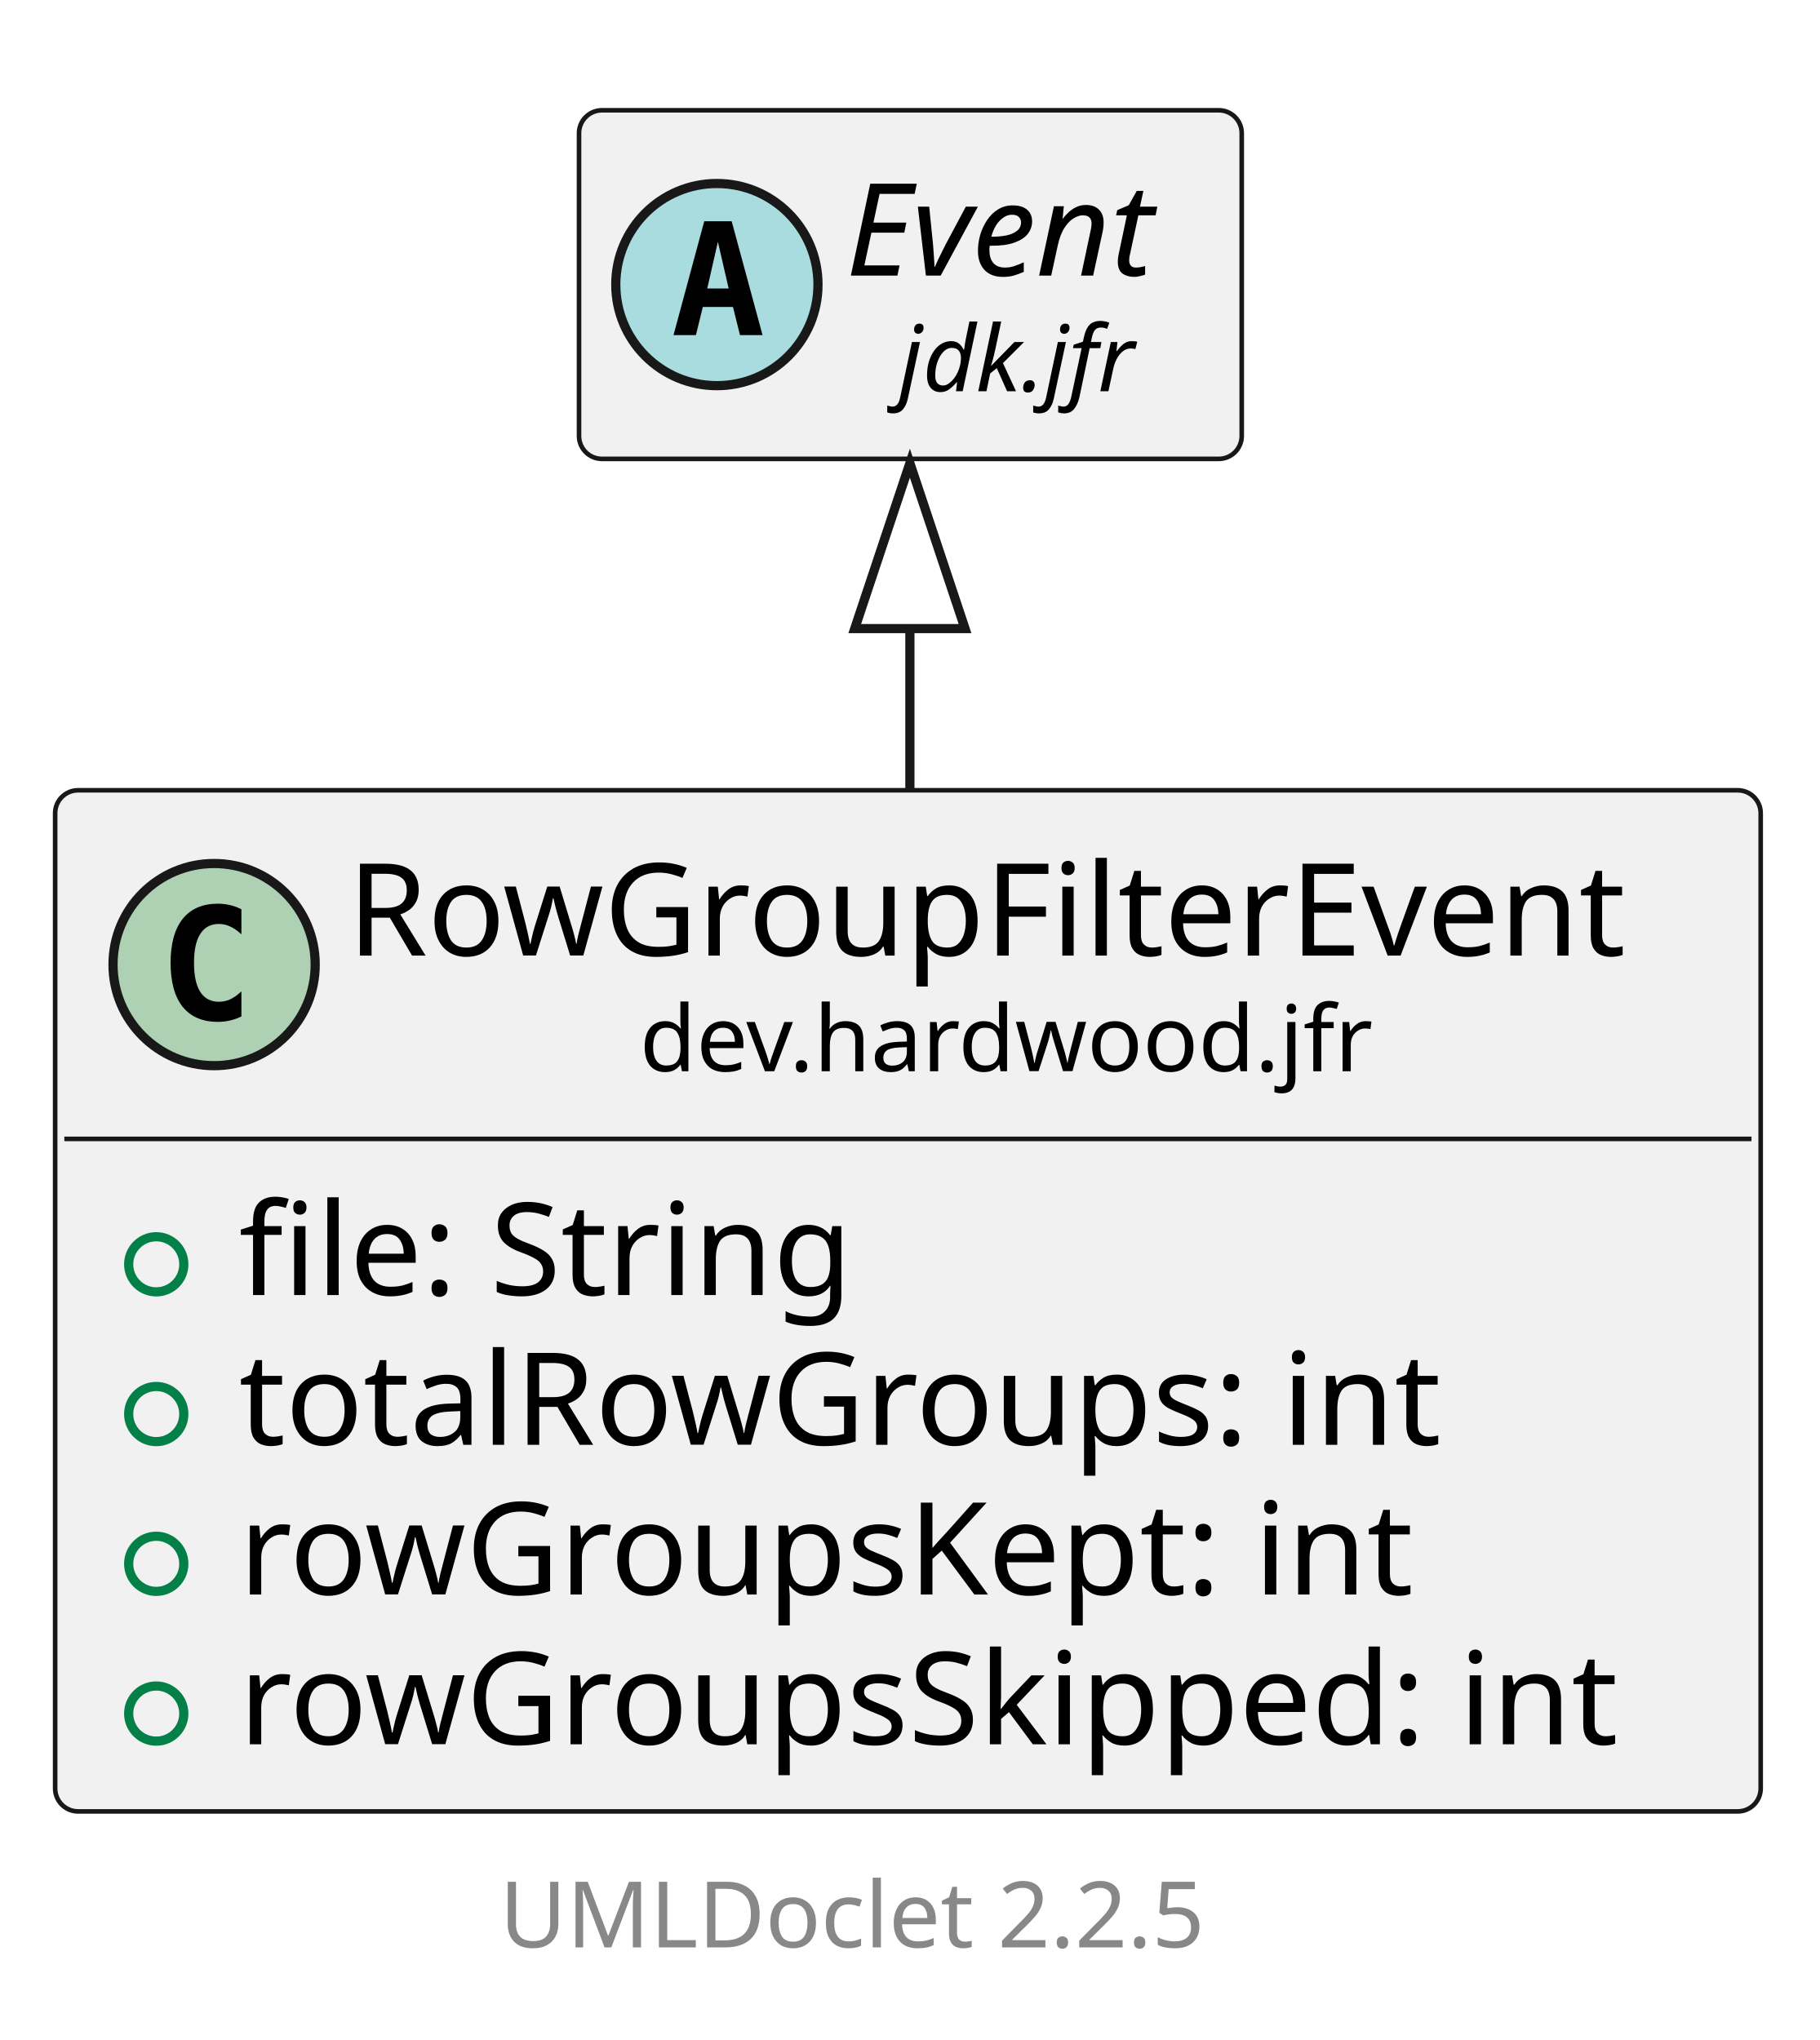
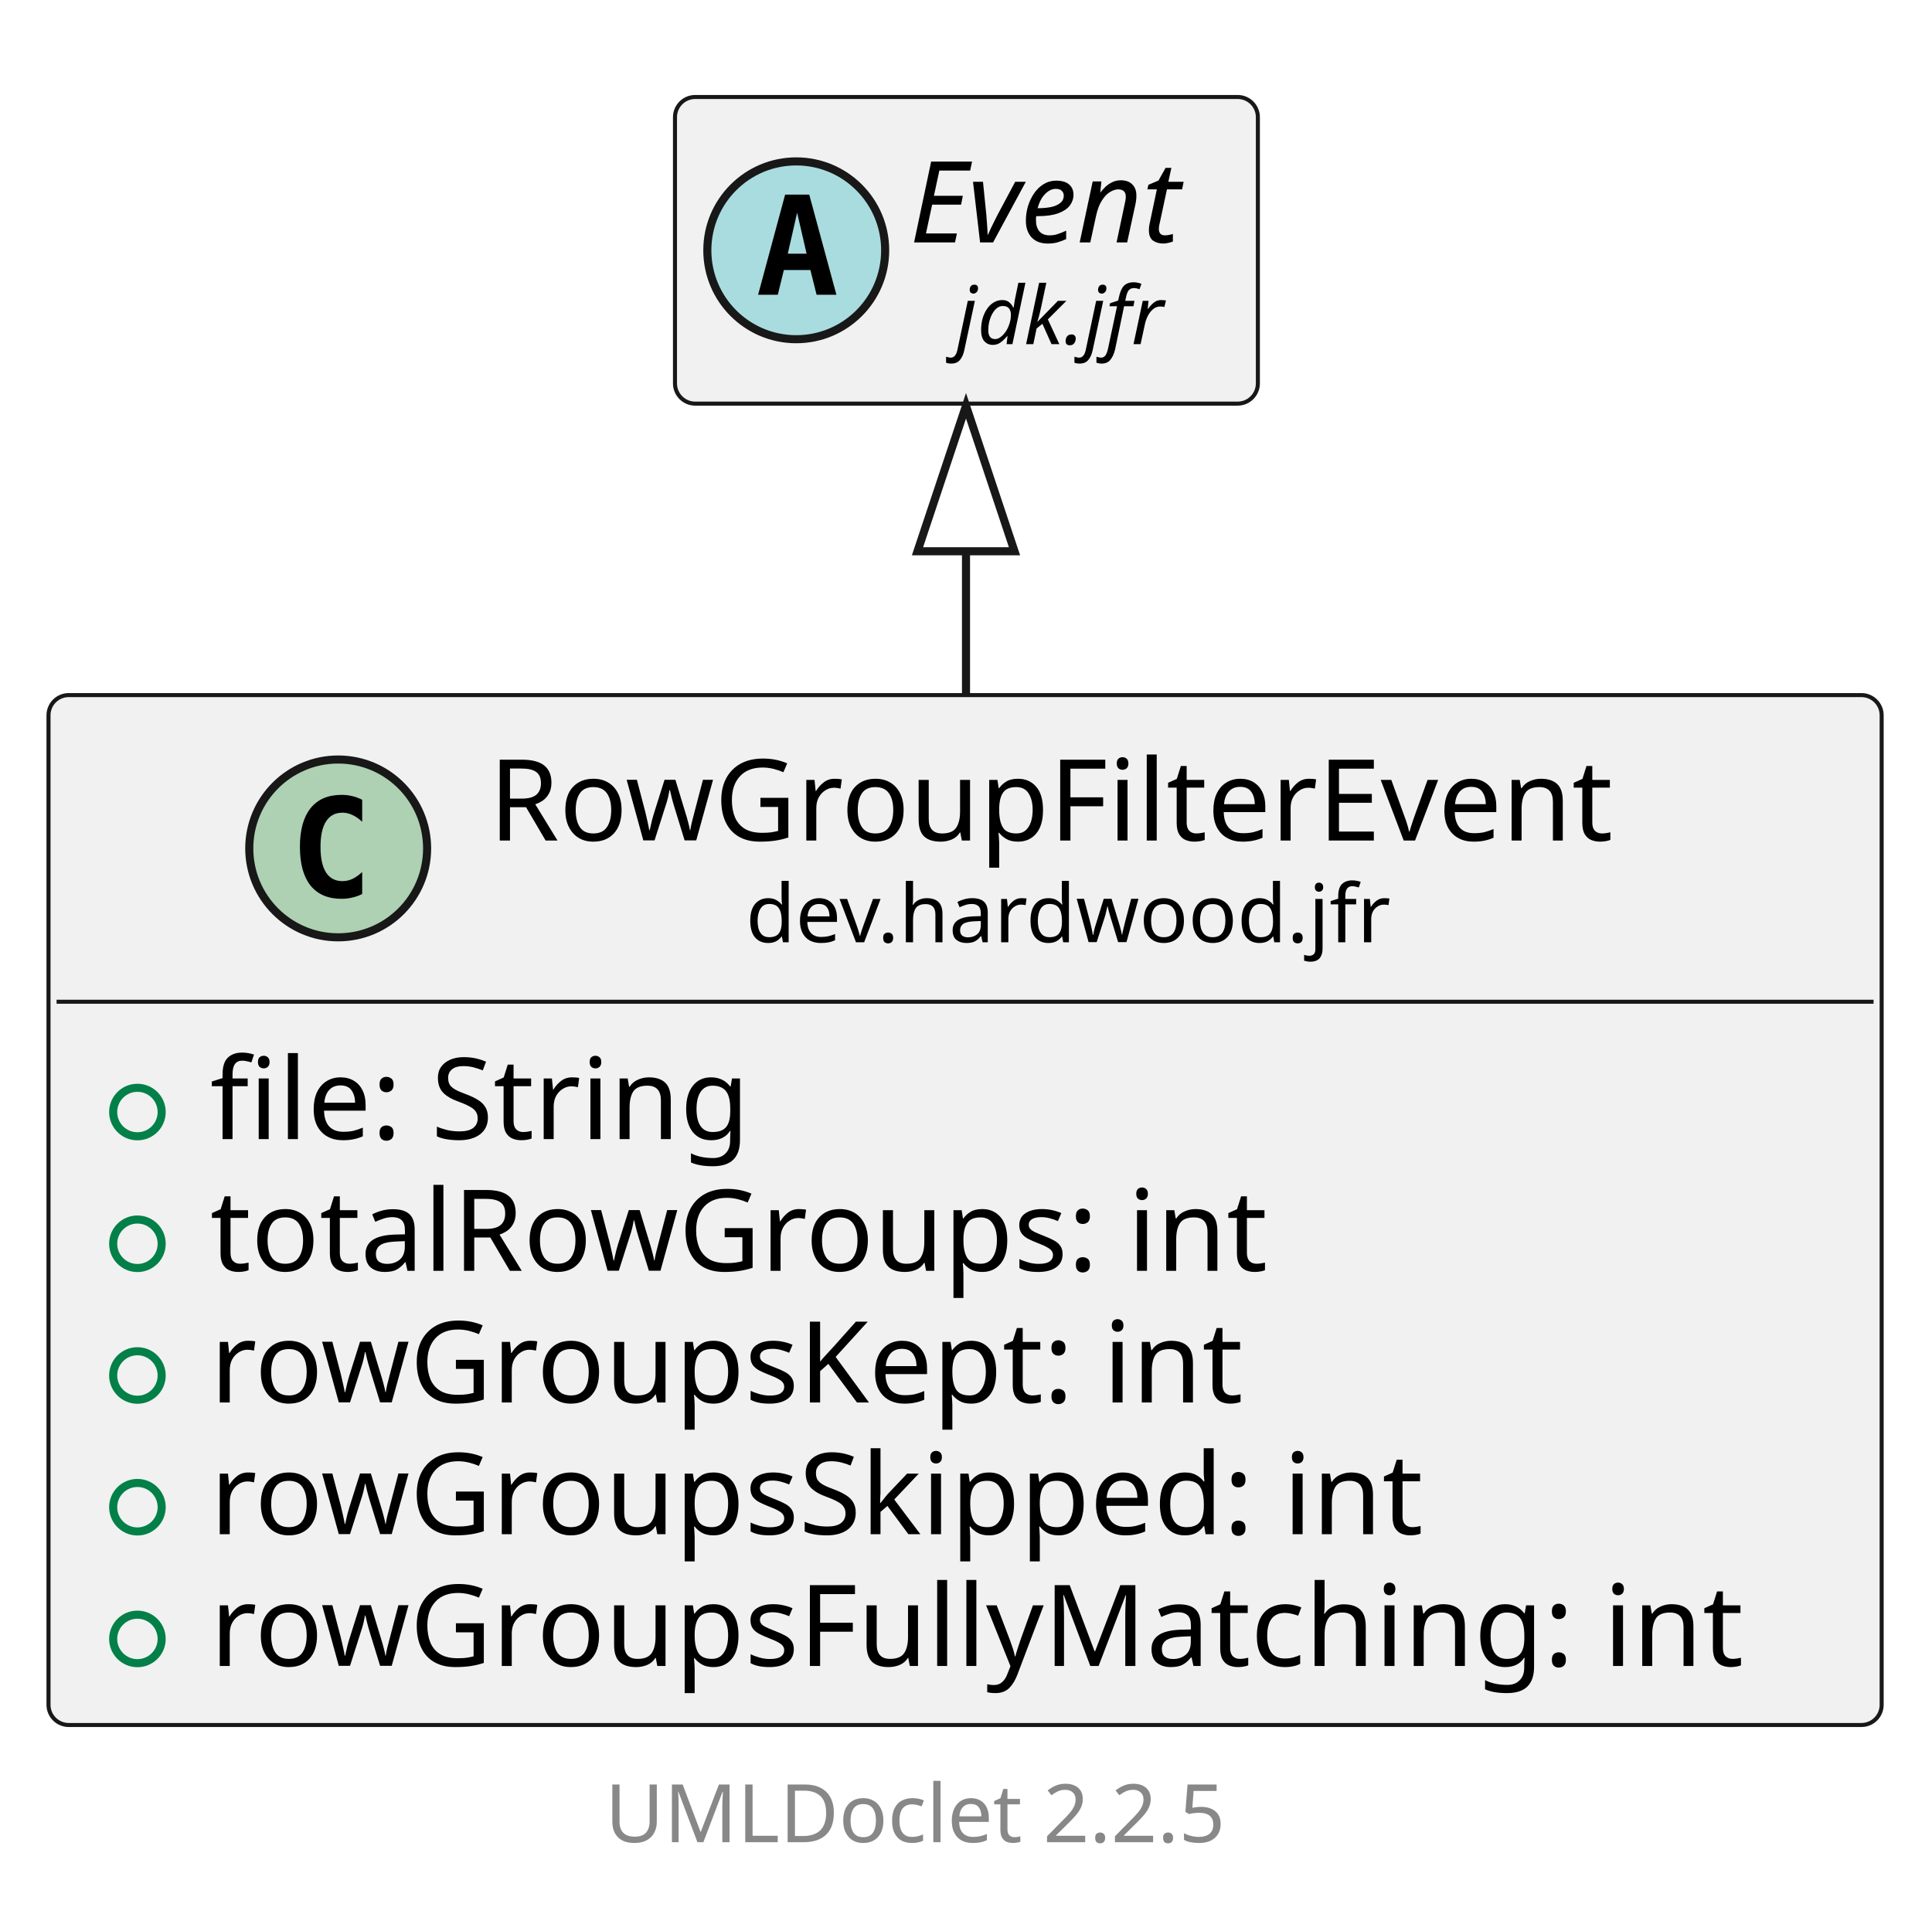
- <svg xmlns="http://www.w3.org/2000/svg" xmlns:xlink="http://www.w3.org/1999/xlink" contentStyleType="text/css" data-diagram-type="CLASS" height="222px" preserveAspectRatio="none" style="width:198px;height:222px;background:#FFFFFF;" version="1.1" viewBox="0 0 198 222" width="198px" zoomAndPan="magnify">
+ <svg xmlns="http://www.w3.org/2000/svg" xmlns:xlink="http://www.w3.org/1999/xlink" contentStyleType="text/css" data-diagram-type="CLASS" height="238px" preserveAspectRatio="none" style="width:239px;height:238px;background:#FFFFFF;" version="1.1" viewBox="0 0 239 238" width="239px" zoomAndPan="magnify">
  <defs />
  <g>
    <g class="entity" data-qualified-name="dev.hardwood.jfr.RowGroupFilterEvent" data-source-line="13" id="ent0002">
      <a href="RowGroupFilterEvent.html" target="_top" title="RowGroupFilterEvent.html" xlink:actuate="onRequest" xlink:href="RowGroupFilterEvent.html" xlink:show="new" xlink:title="RowGroupFilterEvent.html" xlink:type="simple">
-         <rect fill="#F1F1F1" height="111.125" rx="2.5" ry="2.5" style="stroke:#181818;stroke-width:0.5;" width="185.571" x="6" y="86" />
-         <ellipse cx="23.296" cy="104.969" fill="#ADD1B2" rx="11" ry="11" style="stroke:#181818;stroke-width:1;" />
-         <path d="M26.265,110.609 Q25.686,110.906 25.046,111.047 Q24.405,111.203 23.702,111.203 Q21.202,111.203 19.874,109.562 Q18.561,107.906 18.561,104.781 Q18.561,101.656 19.874,100 Q21.202,98.344 23.702,98.344 Q24.405,98.344 25.046,98.5 Q25.702,98.656 26.265,98.953 L26.265,101.672 Q25.64,101.094 25.046,100.828 Q24.452,100.547 23.827,100.547 Q22.483,100.547 21.796,101.625 Q21.108,102.688 21.108,104.781 Q21.108,106.875 21.796,107.953 Q22.483,109.016 23.827,109.016 Q24.452,109.016 25.046,108.75 Q25.64,108.469 26.265,107.891 L26.265,110.609 Z " fill="#000000" />
-         <text fill="#000000" font-family="sans-serif" font-size="14" lengthAdjust="spacing" textLength="148.47" x="37.806" y="103.995">RowGroupFilterEvent</text>
-         <text fill="#000000" font-family="sans-serif" font-size="10" lengthAdjust="spacing" textLength="84.873" x="69.604" y="116.579">dev.hardwood.jfr</text>
-         <line style="stroke:#181818;stroke-width:0.5;" x1="7" x2="190.571" y1="123.938" y2="123.938" />
+         <rect fill="#F1F1F1" height="127.422" rx="2.5" ry="2.5" style="stroke:#181818;stroke-width:0.5;" width="226.772" x="6" y="86" />
+         <ellipse cx="41.836" cy="104.969" fill="#ADD1B2" rx="11" ry="11" style="stroke:#181818;stroke-width:1;" />
+         <path d="M44.804,110.609 Q44.226,110.906 43.586,111.047 Q42.945,111.203 42.242,111.203 Q39.742,111.203 38.414,109.562 Q37.101,107.906 37.101,104.781 Q37.101,101.656 38.414,100 Q39.742,98.344 42.242,98.344 Q42.945,98.344 43.586,98.5 Q44.242,98.656 44.804,98.953 L44.804,101.672 Q44.179,101.094 43.586,100.828 Q42.992,100.547 42.367,100.547 Q41.023,100.547 40.336,101.625 Q39.648,102.688 39.648,104.781 Q39.648,106.875 40.336,107.953 Q41.023,109.016 42.367,109.016 Q42.992,109.016 43.586,108.75 Q44.179,108.469 44.804,107.891 L44.804,110.609 Z " fill="#000000" />
+         <text fill="#000000" font-family="sans-serif" font-size="14" lengthAdjust="spacing" textLength="148.47" x="60.466" y="103.995">RowGroupFilterEvent</text>
+         <text fill="#000000" font-family="sans-serif" font-size="10" lengthAdjust="spacing" textLength="84.873" x="92.264" y="116.579">dev.hardwood.jfr</text>
+         <line style="stroke:#181818;stroke-width:0.5;" x1="7" x2="231.772" y1="123.938" y2="123.938" />
      </a>
      <g data-visibility-modifier="PUBLIC_FIELD">
        <a href="RowGroupFilterEvent.html" target="_top" title="RowGroupFilterEvent.html" xlink:actuate="onRequest" xlink:href="RowGroupFilterEvent.html" xlink:show="new" xlink:title="RowGroupFilterEvent.html" xlink:type="simple">
          <ellipse cx="17" cy="137.586" fill="none" rx="3" ry="3" style="stroke:#038048;stroke-width:1;" />
        </a>
      </g>
      <a href="RowGroupFilterEvent.html" target="_top" title="RowGroupFilterEvent.html" xlink:actuate="onRequest" xlink:href="RowGroupFilterEvent.html" xlink:show="new" xlink:title="RowGroupFilterEvent.html" xlink:type="simple">
        <text fill="#000000" font-family="sans-serif" font-size="14" lengthAdjust="spacing" textLength="72.269" x="26" y="140.933">file: String</text>
      </a>
      <g data-visibility-modifier="PUBLIC_FIELD">
        <a href="RowGroupFilterEvent.html" target="_top" title="RowGroupFilterEvent.html" xlink:actuate="onRequest" xlink:href="RowGroupFilterEvent.html" xlink:show="new" xlink:title="RowGroupFilterEvent.html" xlink:type="simple">
          <ellipse cx="17" cy="153.883" fill="none" rx="3" ry="3" style="stroke:#038048;stroke-width:1;" />
        </a>
      </g>
      <a href="RowGroupFilterEvent.html" target="_top" title="RowGroupFilterEvent.html" xlink:actuate="onRequest" xlink:href="RowGroupFilterEvent.html" xlink:show="new" xlink:title="RowGroupFilterEvent.html" xlink:type="simple">
        <text fill="#000000" font-family="sans-serif" font-size="14" lengthAdjust="spacing" textLength="139.398" x="26" y="157.23">totalRowGroups: int</text>
      </a>
      <g data-visibility-modifier="PUBLIC_FIELD">
        <a href="RowGroupFilterEvent.html" target="_top" title="RowGroupFilterEvent.html" xlink:actuate="onRequest" xlink:href="RowGroupFilterEvent.html" xlink:show="new" xlink:title="RowGroupFilterEvent.html" xlink:type="simple">
          <ellipse cx="17" cy="170.18" fill="none" rx="3" ry="3" style="stroke:#038048;stroke-width:1;" />
        </a>
      </g>
      <a href="RowGroupFilterEvent.html" target="_top" title="RowGroupFilterEvent.html" xlink:actuate="onRequest" xlink:href="RowGroupFilterEvent.html" xlink:show="new" xlink:title="RowGroupFilterEvent.html" xlink:type="simple">
        <text fill="#000000" font-family="sans-serif" font-size="14" lengthAdjust="spacing" textLength="135.584" x="26" y="173.526">rowGroupsKept: int</text>
      </a>
      <g data-visibility-modifier="PUBLIC_FIELD">
        <a href="RowGroupFilterEvent.html" target="_top" title="RowGroupFilterEvent.html" xlink:actuate="onRequest" xlink:href="RowGroupFilterEvent.html" xlink:show="new" xlink:title="RowGroupFilterEvent.html" xlink:type="simple">
          <ellipse cx="17" cy="186.477" fill="none" rx="3" ry="3" style="stroke:#038048;stroke-width:1;" />
        </a>
      </g>
      <a href="RowGroupFilterEvent.html" target="_top" title="RowGroupFilterEvent.html" xlink:actuate="onRequest" xlink:href="RowGroupFilterEvent.html" xlink:show="new" xlink:title="RowGroupFilterEvent.html" xlink:type="simple">
        <text fill="#000000" font-family="sans-serif" font-size="14" lengthAdjust="spacing" textLength="159.571" x="26" y="189.823">rowGroupsSkipped: int</text>
      </a>
+       <g data-visibility-modifier="PUBLIC_FIELD">
+         <a href="RowGroupFilterEvent.html" target="_top" title="RowGroupFilterEvent.html" xlink:actuate="onRequest" xlink:href="RowGroupFilterEvent.html" xlink:show="new" xlink:title="RowGroupFilterEvent.html" xlink:type="simple">
+           <ellipse cx="17" cy="202.773" fill="none" rx="3" ry="3" style="stroke:#038048;stroke-width:1;" />
+         </a>
+       </g>
+       <a href="RowGroupFilterEvent.html" target="_top" title="RowGroupFilterEvent.html" xlink:actuate="onRequest" xlink:href="RowGroupFilterEvent.html" xlink:show="new" xlink:title="RowGroupFilterEvent.html" xlink:type="simple">
+         <text fill="#000000" font-family="sans-serif" font-size="14" lengthAdjust="spacing" textLength="200.772" x="26" y="206.12">rowGroupsFullyMatching: int</text>
+       </a>
    </g>
-     <g class="entity" data-qualified-name="jdk.jfr.Event" data-source-line="20" id="ent0003">
-       <rect fill="#F1F1F1" height="37.938" rx="2.5" ry="2.5" style="stroke:#181818;stroke-width:0.5;" width="72.106" x="63" y="12" />
-       <ellipse cx="78" cy="30.969" fill="#A9DCDF" rx="11" ry="11" style="stroke:#181818;stroke-width:1;" />
-       <path d="M78.109,26.312 L76.953,31.391 L79.281,31.391 L78.109,26.312 Z M76.625,24.078 L79.609,24.078 L82.969,36.469 L80.516,36.469 L79.75,33.406 L76.469,33.406 L75.719,36.469 L73.281,36.469 L76.625,24.078 Z " fill="#000000" />
-       <text fill="#000000" font-family="sans-serif" font-size="14" font-style="italic" lengthAdjust="spacing" textLength="40.106" x="92" y="29.995">Event</text>
-       <text fill="#000000" font-family="sans-serif" font-size="10" font-style="italic" lengthAdjust="spacing" textLength="28.506" x="97.8" y="42.579">jdk.jfr</text>
+     <g class="entity" data-qualified-name="jdk.jfr.Event" data-source-line="21" id="ent0003">
+       <rect fill="#F1F1F1" height="37.938" rx="2.5" ry="2.5" style="stroke:#181818;stroke-width:0.5;" width="72.106" x="83.5" y="12" />
+       <ellipse cx="98.5" cy="30.969" fill="#A9DCDF" rx="11" ry="11" style="stroke:#181818;stroke-width:1;" />
+       <path d="M98.609,26.312 L97.453,31.391 L99.781,31.391 L98.609,26.312 Z M97.125,24.078 L100.109,24.078 L103.469,36.469 L101.016,36.469 L100.25,33.406 L96.969,33.406 L96.219,36.469 L93.781,36.469 L97.125,24.078 Z " fill="#000000" />
+       <text fill="#000000" font-family="sans-serif" font-size="14" font-style="italic" lengthAdjust="spacing" textLength="40.106" x="112.5" y="29.995">Event</text>
+       <text fill="#000000" font-family="sans-serif" font-size="10" font-style="italic" lengthAdjust="spacing" textLength="28.506" x="118.3" y="42.579">jdk.jfr</text>
    </g>
    <g class="link" data-entity-1="ent0003" data-entity-2="ent0002" data-link-type="extension" id="lnk4">
-       <polygon fill="none" points="99,50.406,93,68.406,105,68.406,99,50.406" style="stroke:#181818;stroke-width:1;" />
-       <path d="M99,68.406 C99,78.321 99,73.128 99,85.957" fill="none" style="stroke:#181818;stroke-width:1;" />
+       <polygon fill="none" points="119.5,50.203,113.5,68.203,125.5,68.203,119.5,50.203" style="stroke:#181818;stroke-width:1;" />
+       <path d="M119.5,68.203 C119.5,78.058 119.5,72.878 119.5,85.987" fill="none" style="stroke:#181818;stroke-width:1;" />
    </g>
-     <g class="footer" data-source-line="30">
-       <text fill="#888888" font-family="sans-serif" font-size="10" lengthAdjust="spacing" textLength="3.179" x="93.911" y="200.282"> </text>
+     <g class="footer" data-source-line="31">
+       <text fill="#888888" font-family="sans-serif" font-size="10" lengthAdjust="spacing" textLength="3.179" x="114.411" y="216.282"> </text>
      <a href="https://github.com/talsma-ict/umldoclet" target="_top" title="https://github.com/talsma-ict/umldoclet" xlink:actuate="onRequest" xlink:href="https://github.com/talsma-ict/umldoclet" xlink:show="new" xlink:title="https://github.com/talsma-ict/umldoclet" xlink:type="simple">
-         <text fill="#888888" font-family="sans-serif" font-size="10" lengthAdjust="spacing" textLength="82.31" x="54.345" y="211.923">UMLDoclet 2.2.5</text>
+         <text fill="#888888" font-family="sans-serif" font-size="10" lengthAdjust="spacing" textLength="82.31" x="74.845" y="227.923">UMLDoclet 2.2.5</text>
      </a>
    </g>
  </g>
</svg>
